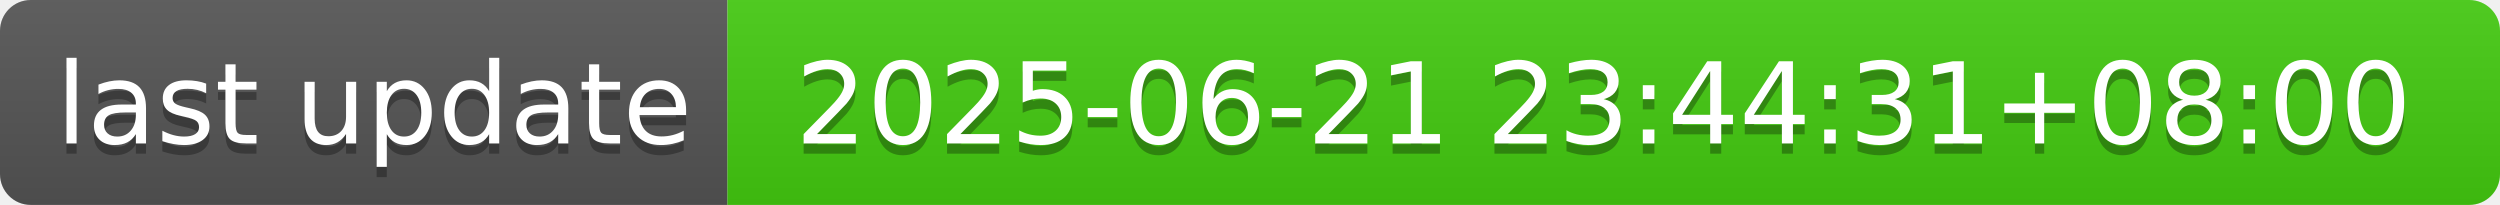
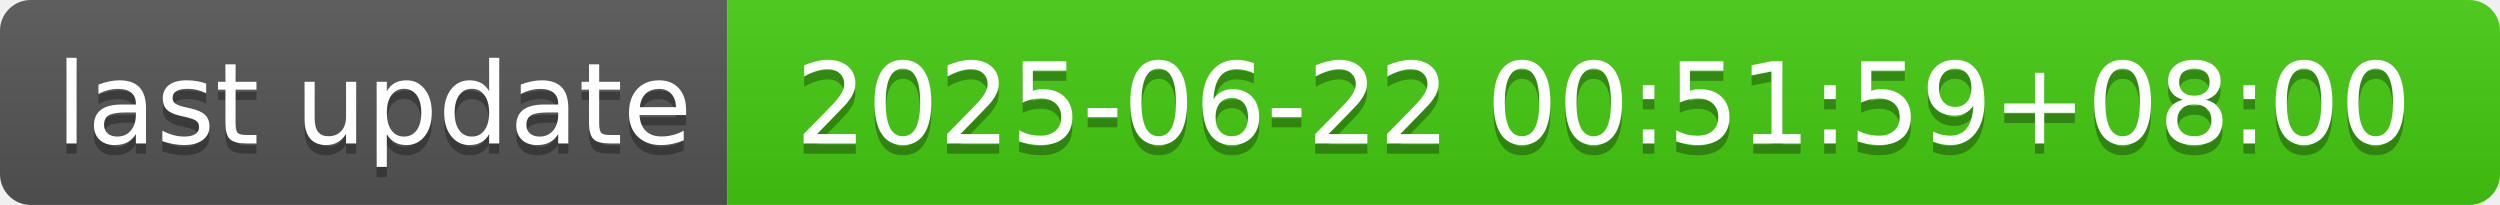
- <svg xmlns="http://www.w3.org/2000/svg" width="244" height="20" role="img" aria-label="last update: 2025-06-21 23:44:31+08:00">
+ <svg xmlns="http://www.w3.org/2000/svg" width="244" height="20" role="img" aria-label="last update: 2025-06-22 00:51:59+08:00">
  <linearGradient id="s" x2="0" y2="100%">
    <stop offset="0" stop-color="#bbb" stop-opacity=".1" />
    <stop offset="1" stop-opacity=".1" />
  </linearGradient>
  <clipPath id="r">
    <rect width="244" height="20" rx="3" fill="#fff" />
  </clipPath>
  <g clip-path="url(#r)">
    <rect width="71" height="20" fill="#555" />
    <rect x="71" width="173" height="20" fill="#4c1" />
    <rect width="244" height="20" fill="url(#s)" />
  </g>
  <g fill="#fff" text-anchor="middle" font-family="Verdana,Geneva,DejaVu Sans,sans-serif" text-rendering="geometricPrecision" font-size="110">
    <text aria-hidden="true" x="365" y="150" fill="#010101" fill-opacity=".3" transform="scale(.1)" textLength="610">last update</text>
    <text x="365" y="140" transform="scale(.1)" fill="#fff" textLength="610">last update</text>
-     <text aria-hidden="true" x="1565" y="150" fill="#010101" fill-opacity=".3" transform="scale(.1)" textLength="1630">2025-06-21 23:44:31+08:00</text>
-     <text x="1565" y="140" transform="scale(.1)" fill="#fff" textLength="1630">2025-06-21 23:44:31+08:00</text>
+     <text aria-hidden="true" x="1565" y="150" fill="#010101" fill-opacity=".3" transform="scale(.1)" textLength="1630">2025-06-22 00:51:59+08:00</text>
+     <text x="1565" y="140" transform="scale(.1)" fill="#fff" textLength="1630">2025-06-22 00:51:59+08:00</text>
  </g>
</svg>
